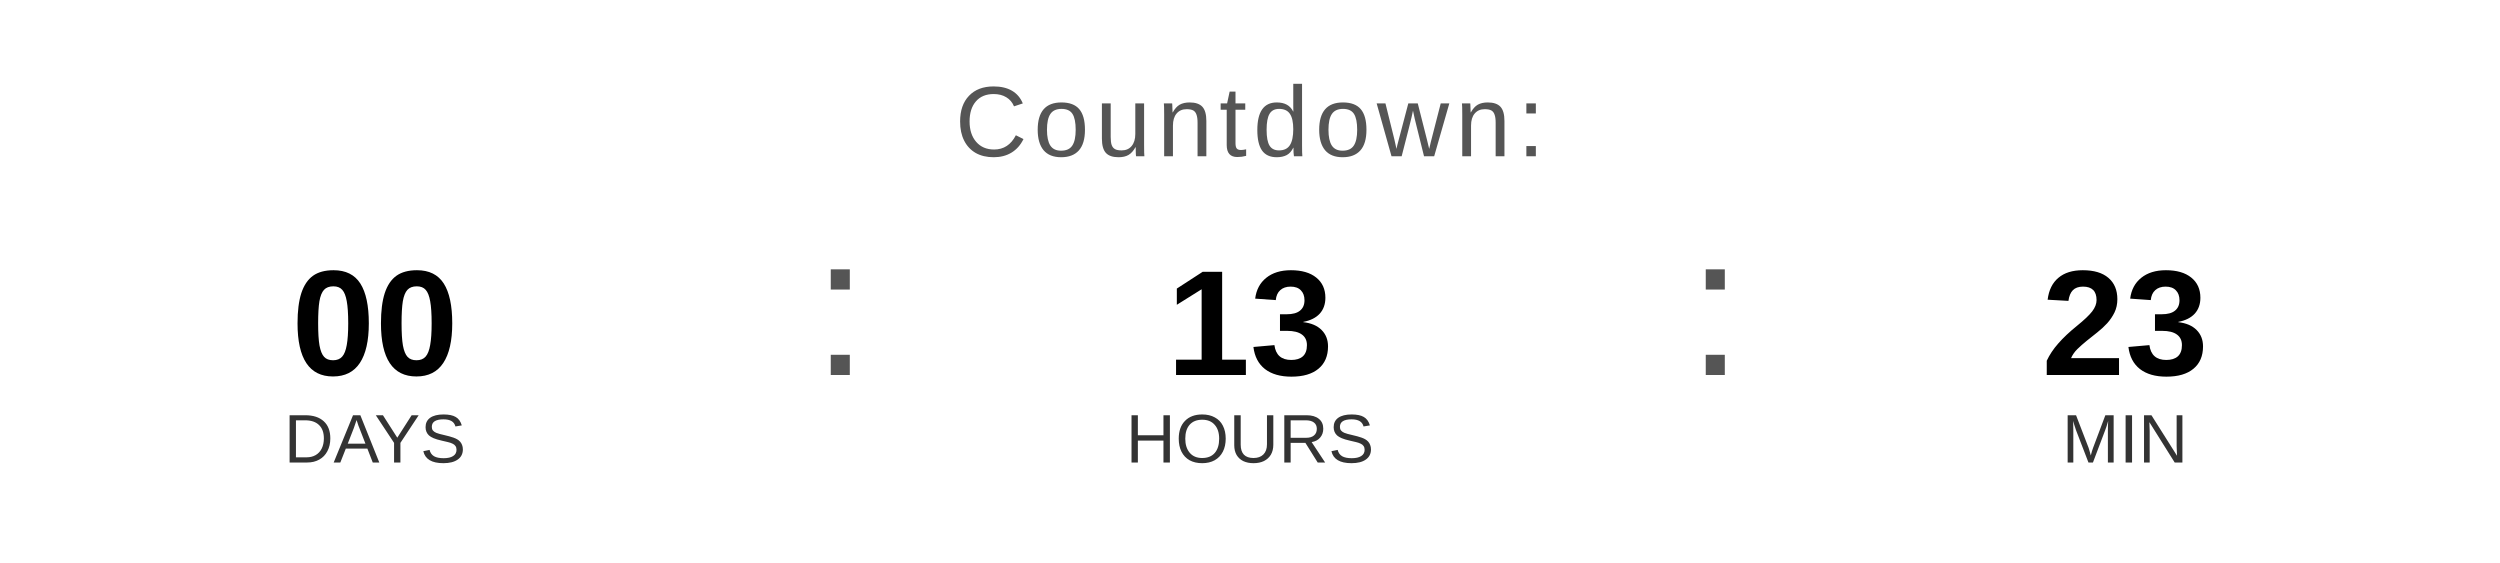
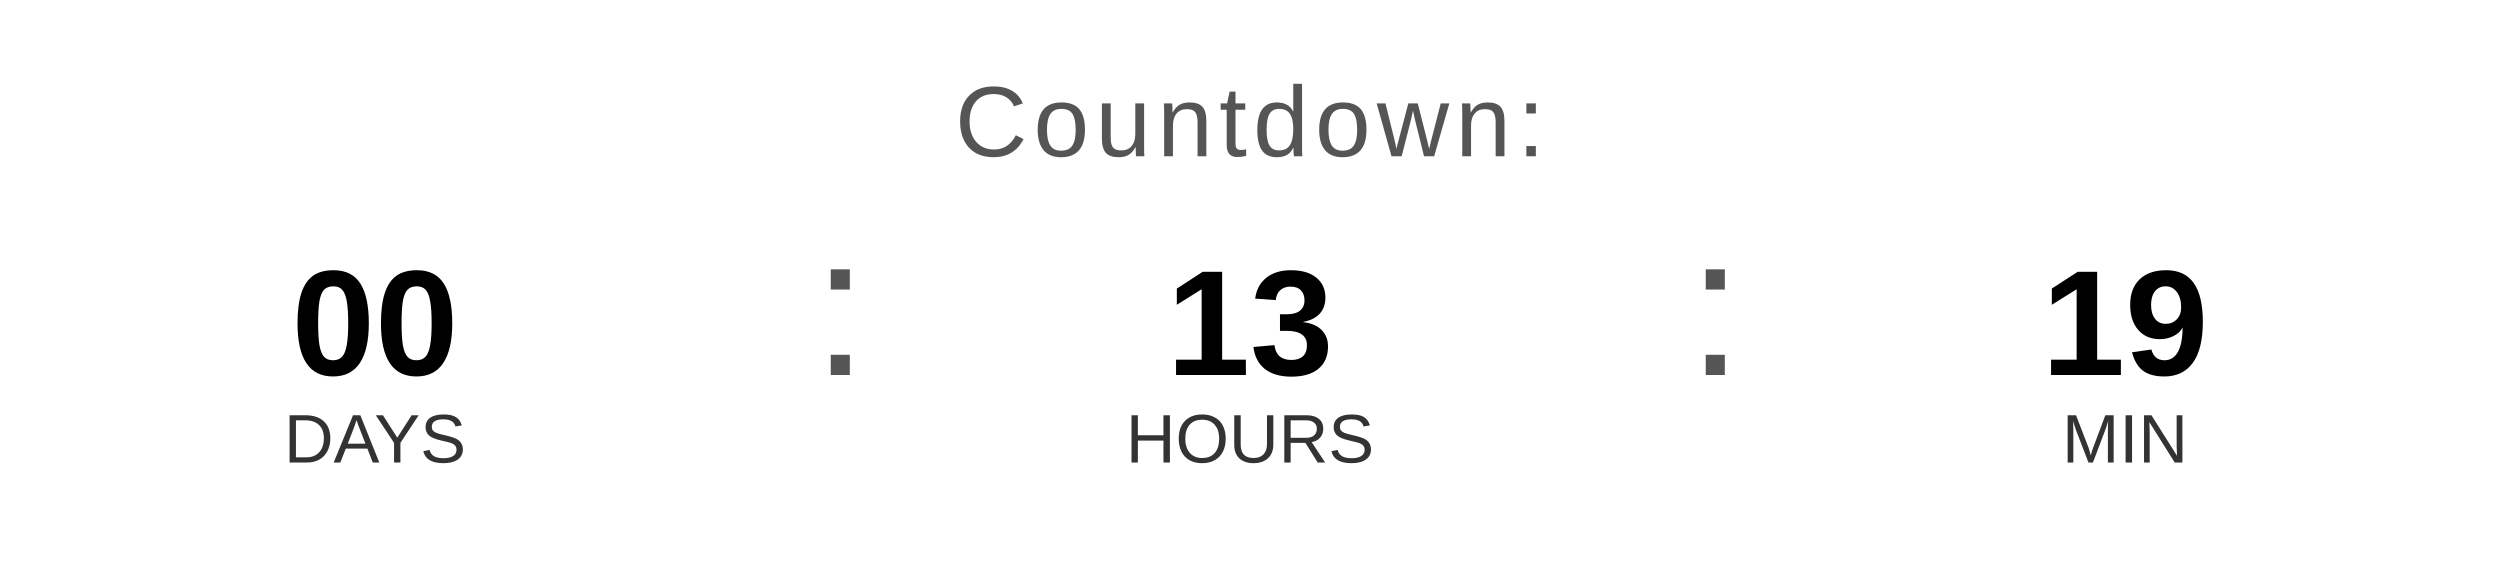
<svg xmlns="http://www.w3.org/2000/svg" width="400" height="90" viewBox="0 0 400 90">
  <text x="200" y="25" font-family="Arial, Helvetica, sans-serif" font-size="16" fill="#555555" text-anchor="middle" letter-spacing="1">
    Countdown:
  </text>
  <text x="60" y="60" font-family="Arial, Helvetica, sans-serif" font-size="24" font-weight="bold" fill="#000000" text-anchor="middle">00</text>
  <text x="60" y="74" font-family="Arial, Helvetica, sans-serif" font-size="11" fill="#333333" text-anchor="middle">DAYS</text>
  <text x="130" y="60" font-family="Arial, sans-serif" font-size="32" fill="#555555">:</text>
  <text x="200" y="60" font-family="Arial, Helvetica, sans-serif" font-size="24" font-weight="bold" fill="#000000" text-anchor="middle">13</text>
  <text x="200" y="74" font-family="Arial, Helvetica, sans-serif" font-size="11" fill="#333333" text-anchor="middle">HOURS</text>
  <text x="270" y="60" font-family="Arial, sans-serif" font-size="32" fill="#555555">:</text>
-   <text x="340" y="60" font-family="Arial, Helvetica, sans-serif" font-size="24" font-weight="bold" fill="#000000" text-anchor="middle">23</text>
+   <text x="340" y="60" font-family="Arial, Helvetica, sans-serif" font-size="24" font-weight="bold" fill="#000000" text-anchor="middle">19</text>
  <text x="340" y="74" font-family="Arial, Helvetica, sans-serif" font-size="11" fill="#333333" text-anchor="middle">MIN</text>
</svg>
